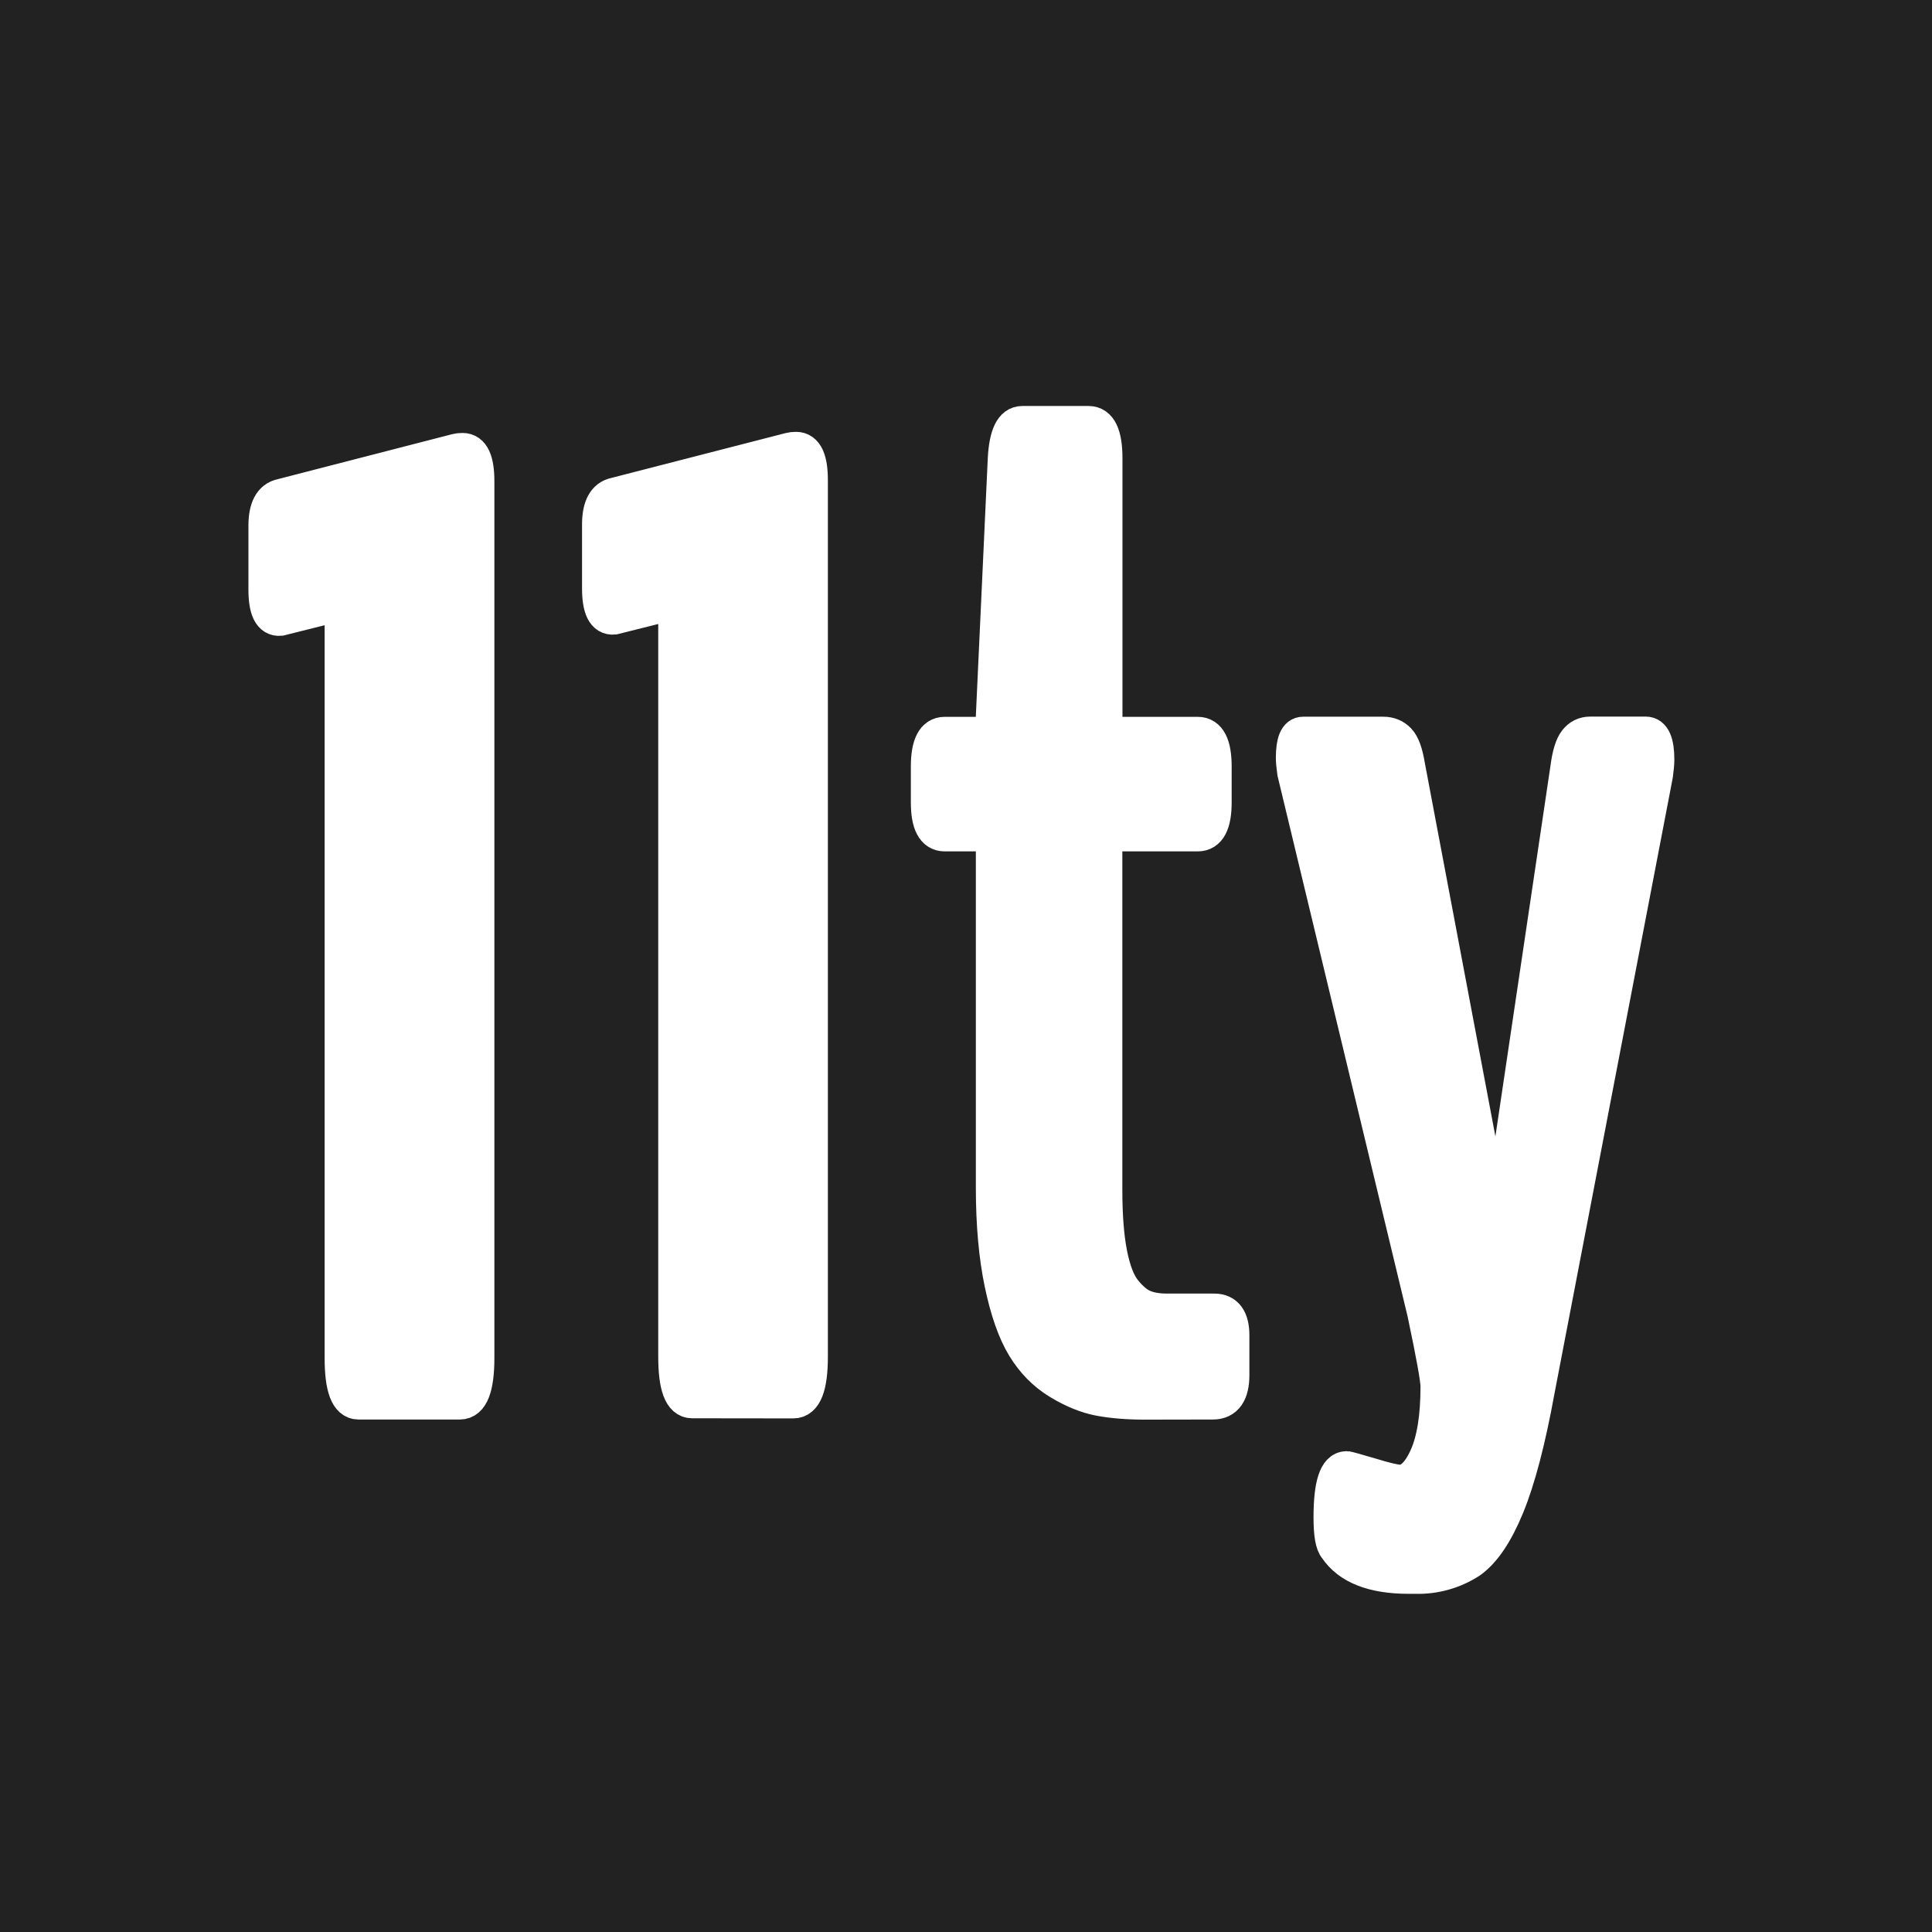
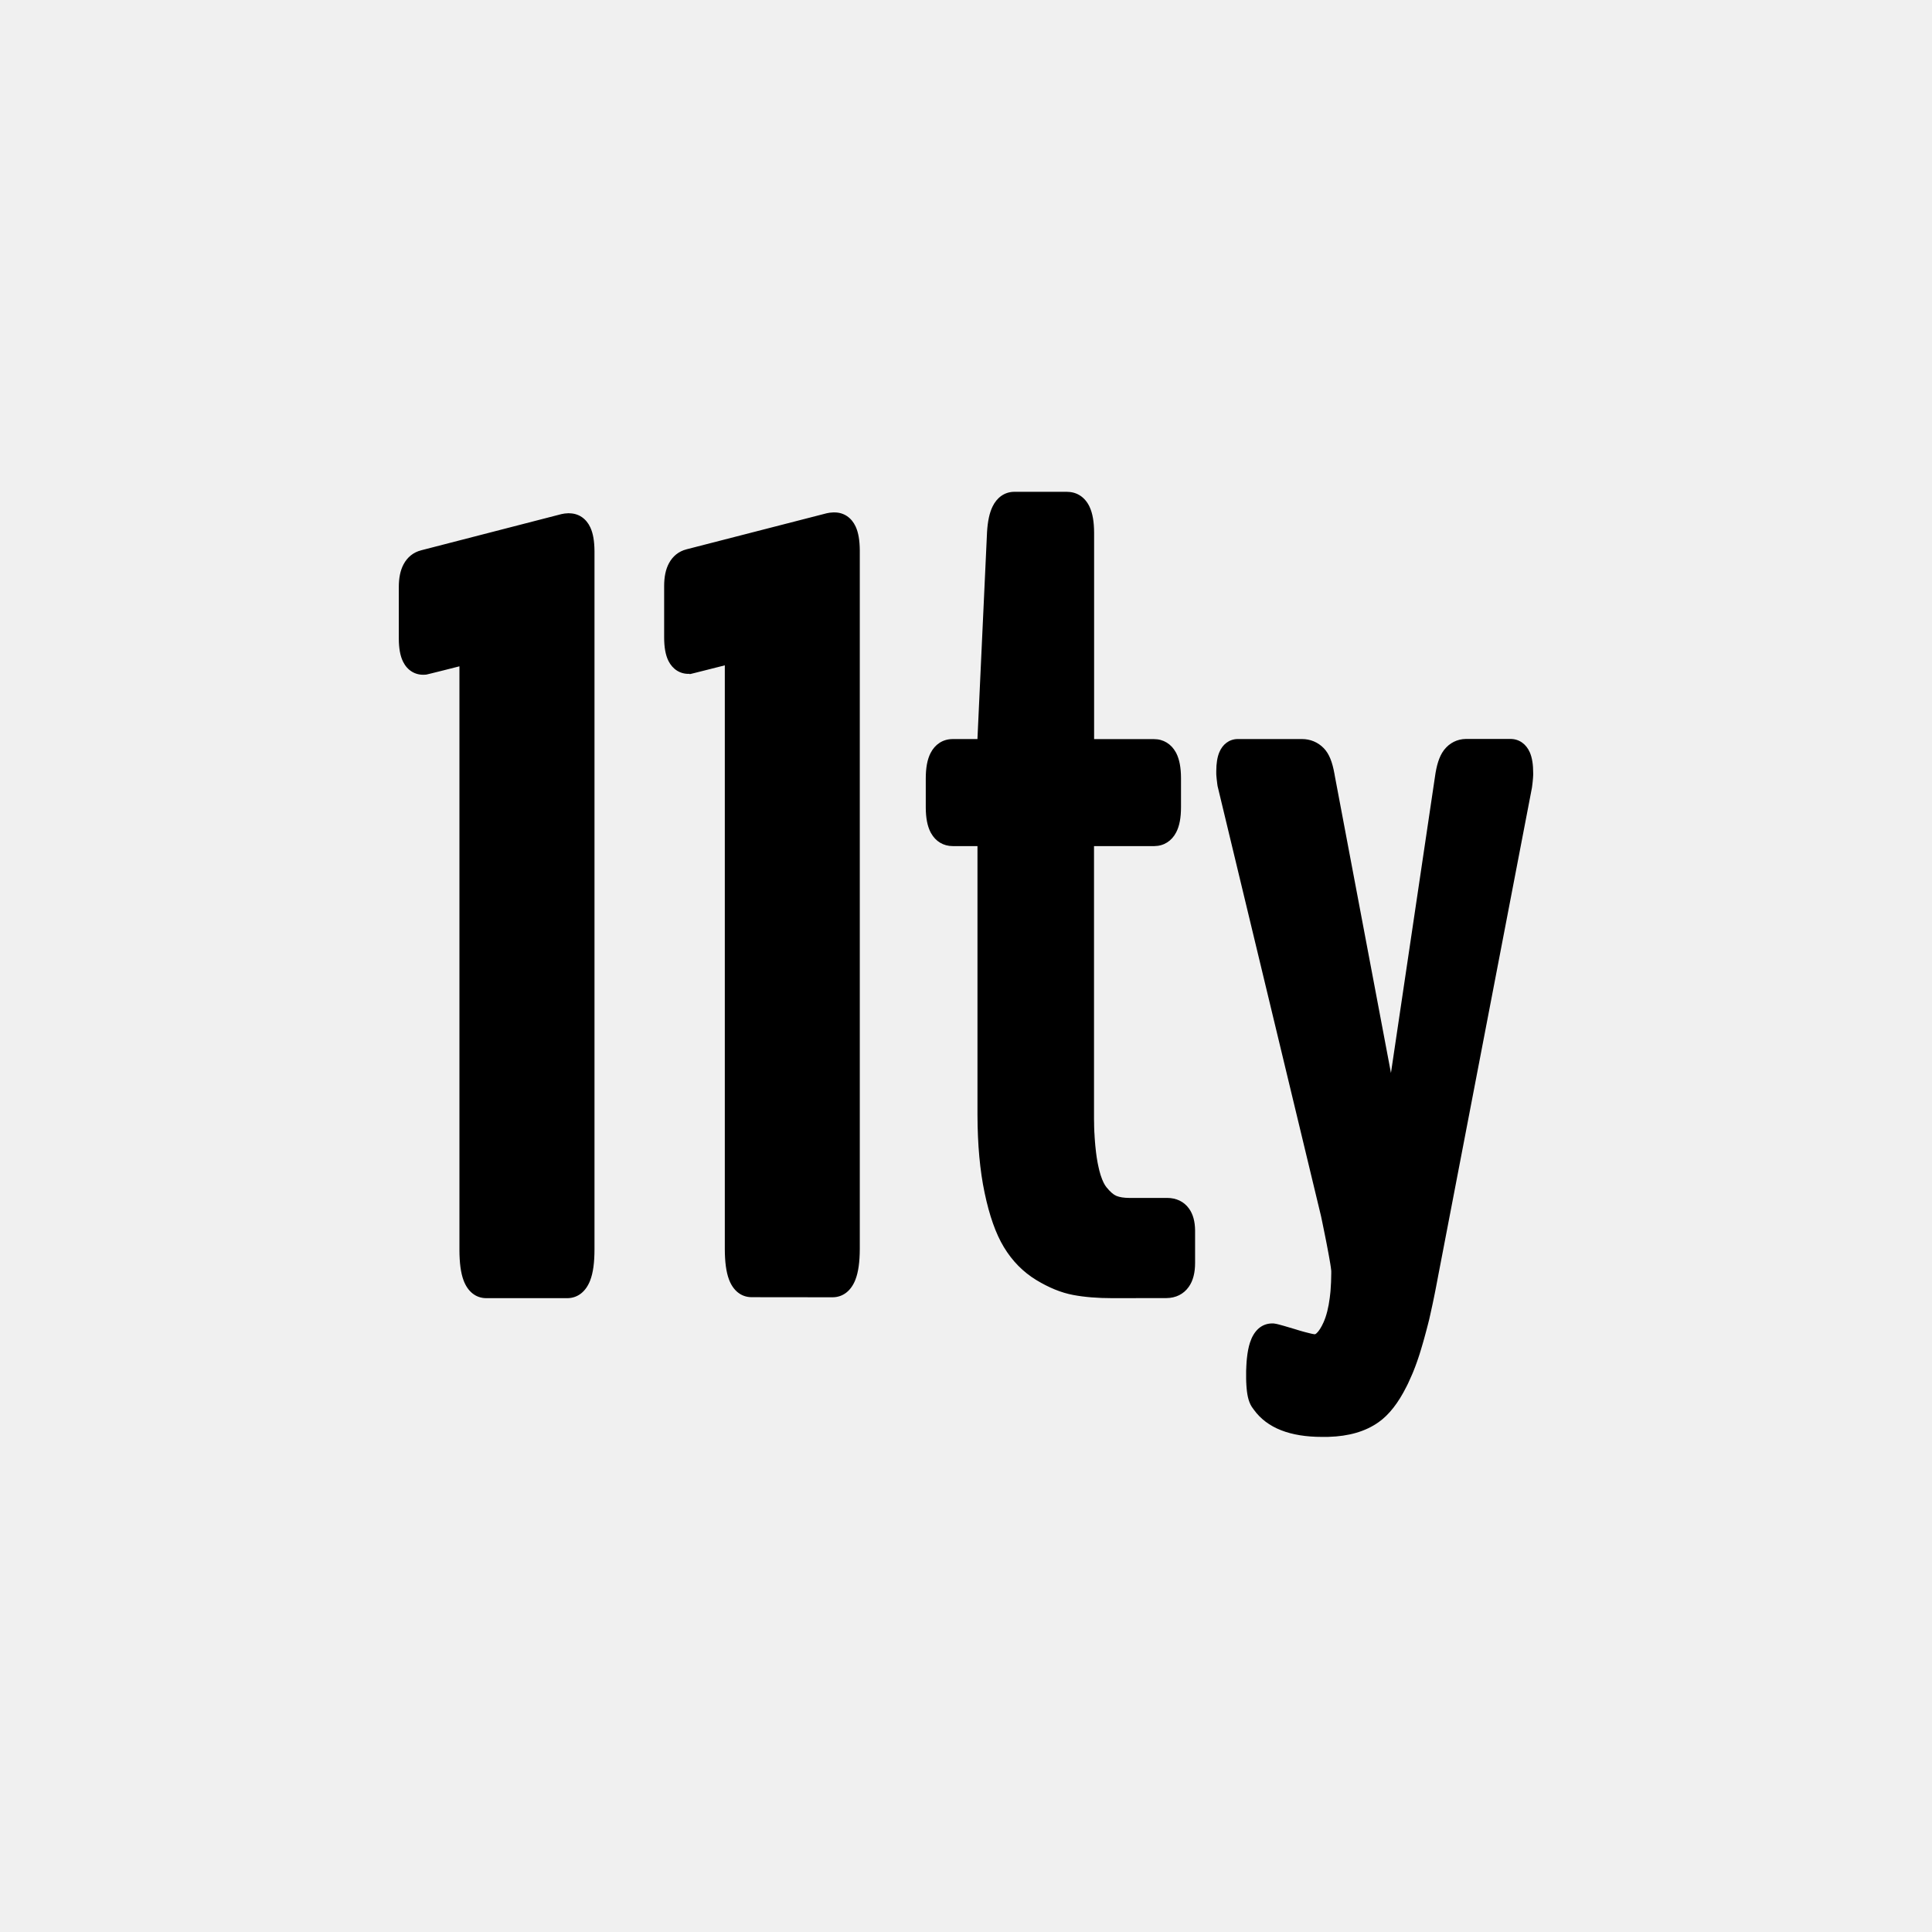
- <svg xmlns="http://www.w3.org/2000/svg" height="200" viewBox="0 0 15694 15694" width="200">
-   <rect fill="#222" height="100%" width="100%" />
-   <path d="m5622 11381c-90 0-135-120-135-361v-5951c0-115-23-169-70-162l-431 108c-79 7-118-72-118-237v-517c0-143 43-224 129-242l1422-366c11-3 27-5 48-5 79 0 118 84 118 253v7120c0 241-47 361-140 361zm3683 11c-144 0-268-10-374-30s-216-65-331-135-209-166-283-288-134-293-180-512-70-479-70-781v-2762c0-72-20-108-59-108h-334c-90 0-135-86-135-258v-291c0-176 45-264 135-264h334c39 0 59-48 59-145l97-2095c11-190 57-285 140-285h539c90 0 135 95 135 285v2095c0 97 21 145 65 145h687c90 0 135 88 135 264v291c0 172-45 258-135 258h-689c-25 0-42 6-51 19-9 12-13 42-13 89v2779c0 208 13 382 40 520s66 240 118 304 104 108 156 129c52 22 116 32 191 32h382c97 0 145 67 145 199v323c0 147-52 221-156 221zm2067 646c82 0 154-67 215-202s92-326 92-574c0-58-36-257-108-598l-1056-4389c-7-50-11-90-11-119 0-129 27-194 81-194h652c50 0 91 17 124 51s58 103 75 207l700 3705c14 43 23 65 27 65 14 0 22-20 22-59l549-3695c14-108 37-180 67-218s69-57 116-57h452c61 0 92 70 92 210 0 32-4 74-11 124l-959 4993c-75 413-158 729-248 948s-190 368-302 447a776 776 0 0 1 -442 124h-54c-291 0-488-77-592-232-29-32-43-115-43-248 0-266 43-399 129-399 7 0 72 18 194 54 124 38 203 56 239 56zm-8460-647c-90 0-135-120-135-361v-5951c0-115-23-169-70-162l-431 108c-79 7-118-72-118-237v-517c0-143 43-224 129-242l1423-367c11-3 27-5 48-5 79 0 118 84 118 253v7120c0 241-47 361-140 361z" fill="#fff" stroke="#fff" stroke-miterlimit="10" stroke-width="280" />
+ <svg xmlns="http://www.w3.org/2000/svg" xml:space="preserve" version="1.0" width="30" height="30" viewBox="0 0 436 308">
+   <path d="M188.33 51.64c2.14 0 3.85 1.21 4.76 3.18.64 1.38.92 3.13.94 5.34v157.72c-.01 2.92-.32 5.2-.99 6.92-.93 2.39-2.7 3.93-5.11 3.96h-.09l-18.19-.02c-2.46 0-4.23-1.57-5.14-4-.64-1.71-.93-3.97-.94-6.88V86.15l-4.9 1.24-1.95.49-.57.14-.29.07-.14.03-.05.01H155.61l.03-.03c.01-.01.02-.02 0-.03H155.57c-2.06.08-3.78-1.03-4.72-2.92-.67-1.35-.96-3.08-.97-5.26V68.28c0-2.05.33-3.76 1.08-5.16.85-1.6 2.21-2.7 3.93-3.14l.1-.03.12-.03 31.45-8.09c.45-.11.94-.17 1.48-.19H188.33zM240.84 47c2.25 0 4.05 1.26 5.03 3.34.71 1.5 1.03 3.44 1.04 5.88v46.58h13.53c2.12 0 3.87 1.1 4.9 2.96l.05.09.05.09c.74 1.45 1.07 3.31 1.08 5.62v6.59c0 2.36-.33 4.24-1.1 5.71-1 1.92-2.75 3.05-4.88 3.08h-13.65V188.61l.01.47.01.46v.23l.01.57.02.56.02.55.04.55.01.21.02.42.03.41.03.4.03.4.02.2.03.39.02.19.02.19.04.38c.01.12.03.25.04.37l.02.18.04.36c.09.75.2 1.45.32 2.11l.04.22.03.15.06.29.06.28.03.14.06.27.06.26.03.13.06.25c.08.32.17.63.26.92l.08.24c.38 1.16.81 2.02 1.26 2.57.84 1.04 1.58 1.66 2.15 1.91l.17.07c.67.27 1.61.42 2.81.43h8.57c2.02 0 3.77.8 4.91 2.38.95 1.31 1.37 2.98 1.39 4.97V220.97c0 2.21-.43 4.03-1.43 5.44-1.16 1.65-2.94 2.51-5 2.53h-.11l-12.12.02c-3.36 0-6.29-.24-8.84-.72-2.73-.51-5.5-1.65-8.35-3.38-2.97-1.81-5.4-4.28-7.29-7.4-1.84-3.03-3.28-7.12-4.36-12.28-1.06-5.02-1.59-10.88-1.61-17.55V126.94H215c-2.11 0-3.85-1.07-4.88-2.91l-.05-.09-.05-.09c-.75-1.44-1.08-3.27-1.1-5.55v-6.59c0-2.39.33-4.3 1.09-5.78 1-1.95 2.75-3.11 4.89-3.14H220.59v-.18l2.15-46.37.01-.21c.15-2.4.54-4.28 1.25-5.73.98-2.01 2.67-3.27 4.82-3.31h12.02zm100.03 55.76c2 0 3.55 1.18 4.36 3.01.54 1.24.77 2.79.77 4.73v.33l-.01.23-.01.12-.01.24-.01.12-.02.25c-.02.21-.04.42-.06.65l-.02.17-.03.29-.04.3-.04.31-.03.24-21.21 110.41-.05.27-.11.58-.11.57-.16.84-.11.56-.16.82-.11.54-.11.54-.11.53-.11.53-.11.52-.17.77-.11.51-.11.5-.11.5-.11.49-.11.49-.12.48-.12.47-.12.47-.12.46-.12.46-.12.45-.12.45-.12.44-.12.44-.12.43-.12.43-.12.42-.12.41-.12.41-.12.4-.12.4-.12.39-.12.39-.12.38-.13.38-.06.19-.13.37-.06.18-.06.18-.16.44-.16.44-.06.17-.13.34-.13.33c-.06.15-.12.29-.17.44l-.15.37-.16.38c-.28.66-.56 1.29-.85 1.9l-.12.26-.17.34-.17.34c-1.84 3.66-3.91 6.33-6.28 8-2.96 2.1-6.73 3.18-11.29 3.31l-.2.01h-1.26c-7.15 0-12.37-1.96-15.38-6.11l-.09-.13-.08-.11-.04-.05c-.86-1.09-1.28-2.59-1.45-4.68l-.01-.14-.02-.27-.01-.14-.01-.14-.01-.28-.01-.14-.01-.14-.01-.37-.01-.38V245.44l.01-.36.01-.18.01-.18.01-.35.02-.34.02-.34c.01-.11.01-.22.02-.33l.01-.16.03-.32.03-.31c.14-1.39.37-2.57.69-3.56.83-2.58 2.49-4.31 4.99-4.35h.27l.08.01.09.01.12.02.13.02.17.03.16.03.14.03.28.07.38.1.51.14.53.15.71.21 1.69.5.48.15.43.13.41.12.39.11.37.1.26.07.25.06.31.08.28.07.2.05.18.04.17.04.2.04.13.02.11.02.07.01.06.01H296.74c.03 0 .04 0 .08-.02.09-.04.21-.12.35-.26.46-.43.98-1.22 1.5-2.37.66-1.46 1.14-3.34 1.43-5.64l.02-.2.04-.34.04-.35.02-.18.02-.18.03-.36c.1-1.19.15-2.48.16-3.86V222.87l-.01-.13-.02-.2-.03-.23-.03-.26-.02-.14-.05-.31-.05-.34-.08-.47-.09-.52-.1-.57-.11-.61-.15-.8-.16-.86-.21-1.09-.27-1.36-.26-1.28-.32-1.57-.34-1.64-23.36-97.11-.04-.29-.04-.28-.03-.27-.03-.26-.04-.31-.03-.29-.01-.11-.02-.22-.02-.21-.01-.1-.01-.2-.01-.2V110c.01-1.72.22-3.11.69-4.24.73-1.76 2.19-2.94 4.11-2.98h14.5c1.93 0 3.64.71 4.96 2.07 1.22 1.25 1.94 3.14 2.41 5.78l.03.15.04.26 12.68 67.1 9.9-66.63.02-.13c.36-2.67.97-4.65 1.98-6.02l.06-.08.06-.08c1.22-1.55 2.94-2.41 4.89-2.44H340.87zM128.46 51.84c2.14 0 3.85 1.21 4.76 3.18.64 1.38.92 3.13.94 5.34v157.53c0 3.01-.3 5.35-.99 7.11-.93 2.39-2.7 3.93-5.11 3.96h-18.3c-2.46 0-4.23-1.57-5.14-4-.64-1.71-.93-3.97-.94-6.88V86.37l-3.51.89-2.77.69-.66.16-.29.07-.22.05-.13.02H96l-.12.01c-2.15.15-3.94-.96-4.91-2.91-.67-1.35-.96-3.07-.97-5.26V68.5c0-2.05.33-3.76 1.08-5.16.85-1.6 2.21-2.7 3.93-3.14l.1-.03.12-.03 31.47-8.12c.45-.11.94-.17 1.48-.19h.28z" />
</svg>
